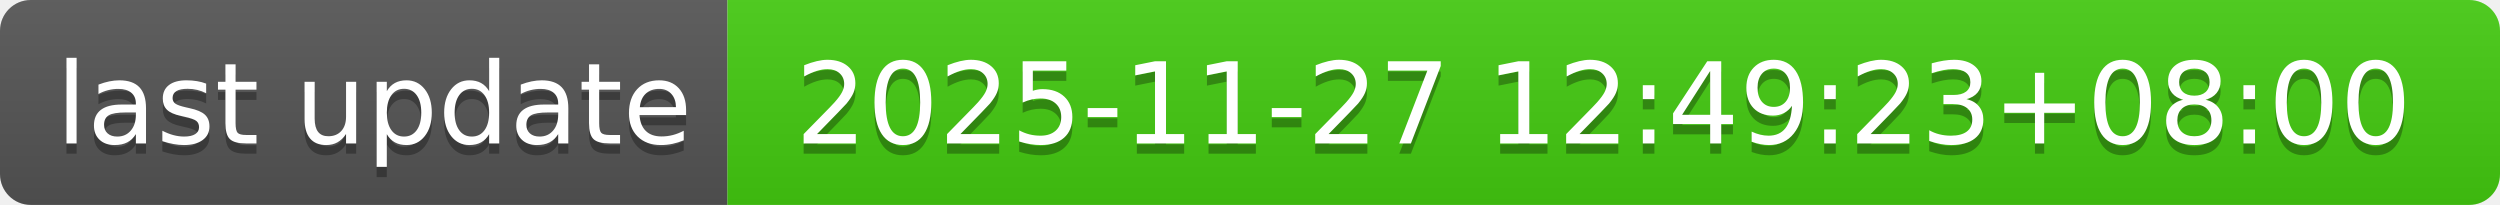
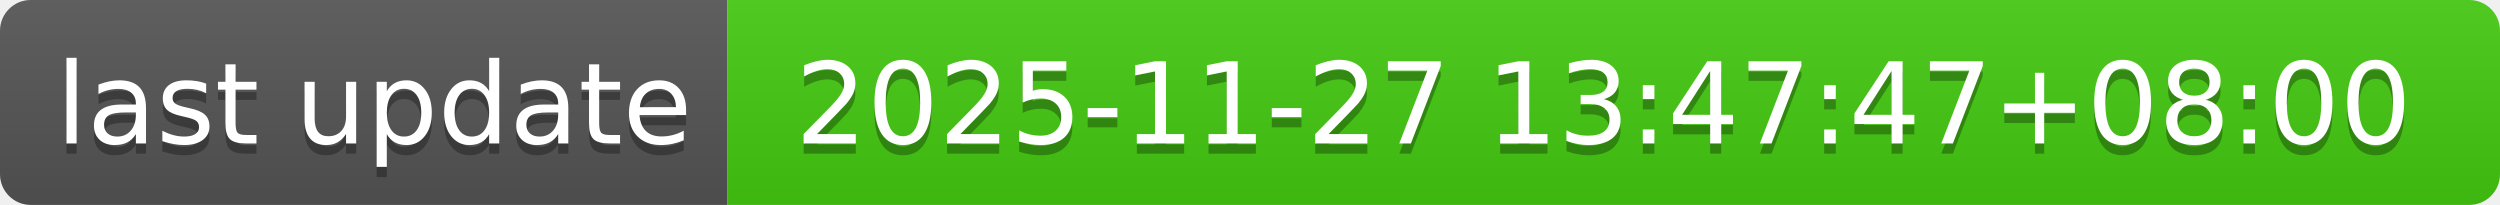
- <svg xmlns="http://www.w3.org/2000/svg" width="244" height="20" role="img" aria-label="last update: 2025-11-27 12:49:23+08:00">
+ <svg xmlns="http://www.w3.org/2000/svg" width="244" height="20" role="img" aria-label="last update: 2025-11-27 13:47:47+08:00">
  <linearGradient id="s" x2="0" y2="100%">
    <stop offset="0" stop-color="#bbb" stop-opacity=".1" />
    <stop offset="1" stop-opacity=".1" />
  </linearGradient>
  <clipPath id="r">
    <rect width="244" height="20" rx="3" fill="#fff" />
  </clipPath>
  <g clip-path="url(#r)">
    <rect width="71" height="20" fill="#555" />
    <rect x="71" width="173" height="20" fill="#4c1" />
    <rect width="244" height="20" fill="url(#s)" />
  </g>
  <g fill="#fff" text-anchor="middle" font-family="Verdana,Geneva,DejaVu Sans,sans-serif" text-rendering="geometricPrecision" font-size="110">
    <text aria-hidden="true" x="365" y="150" fill="#010101" fill-opacity=".3" transform="scale(.1)" textLength="610">last update</text>
    <text x="365" y="140" transform="scale(.1)" fill="#fff" textLength="610">last update</text>
-     <text aria-hidden="true" x="1565" y="150" fill="#010101" fill-opacity=".3" transform="scale(.1)" textLength="1630">2025-11-27 12:49:23+08:00</text>
-     <text x="1565" y="140" transform="scale(.1)" fill="#fff" textLength="1630">2025-11-27 12:49:23+08:00</text>
+     <text aria-hidden="true" x="1565" y="150" fill="#010101" fill-opacity=".3" transform="scale(.1)" textLength="1630">2025-11-27 13:47:47+08:00</text>
+     <text x="1565" y="140" transform="scale(.1)" fill="#fff" textLength="1630">2025-11-27 13:47:47+08:00</text>
  </g>
</svg>
